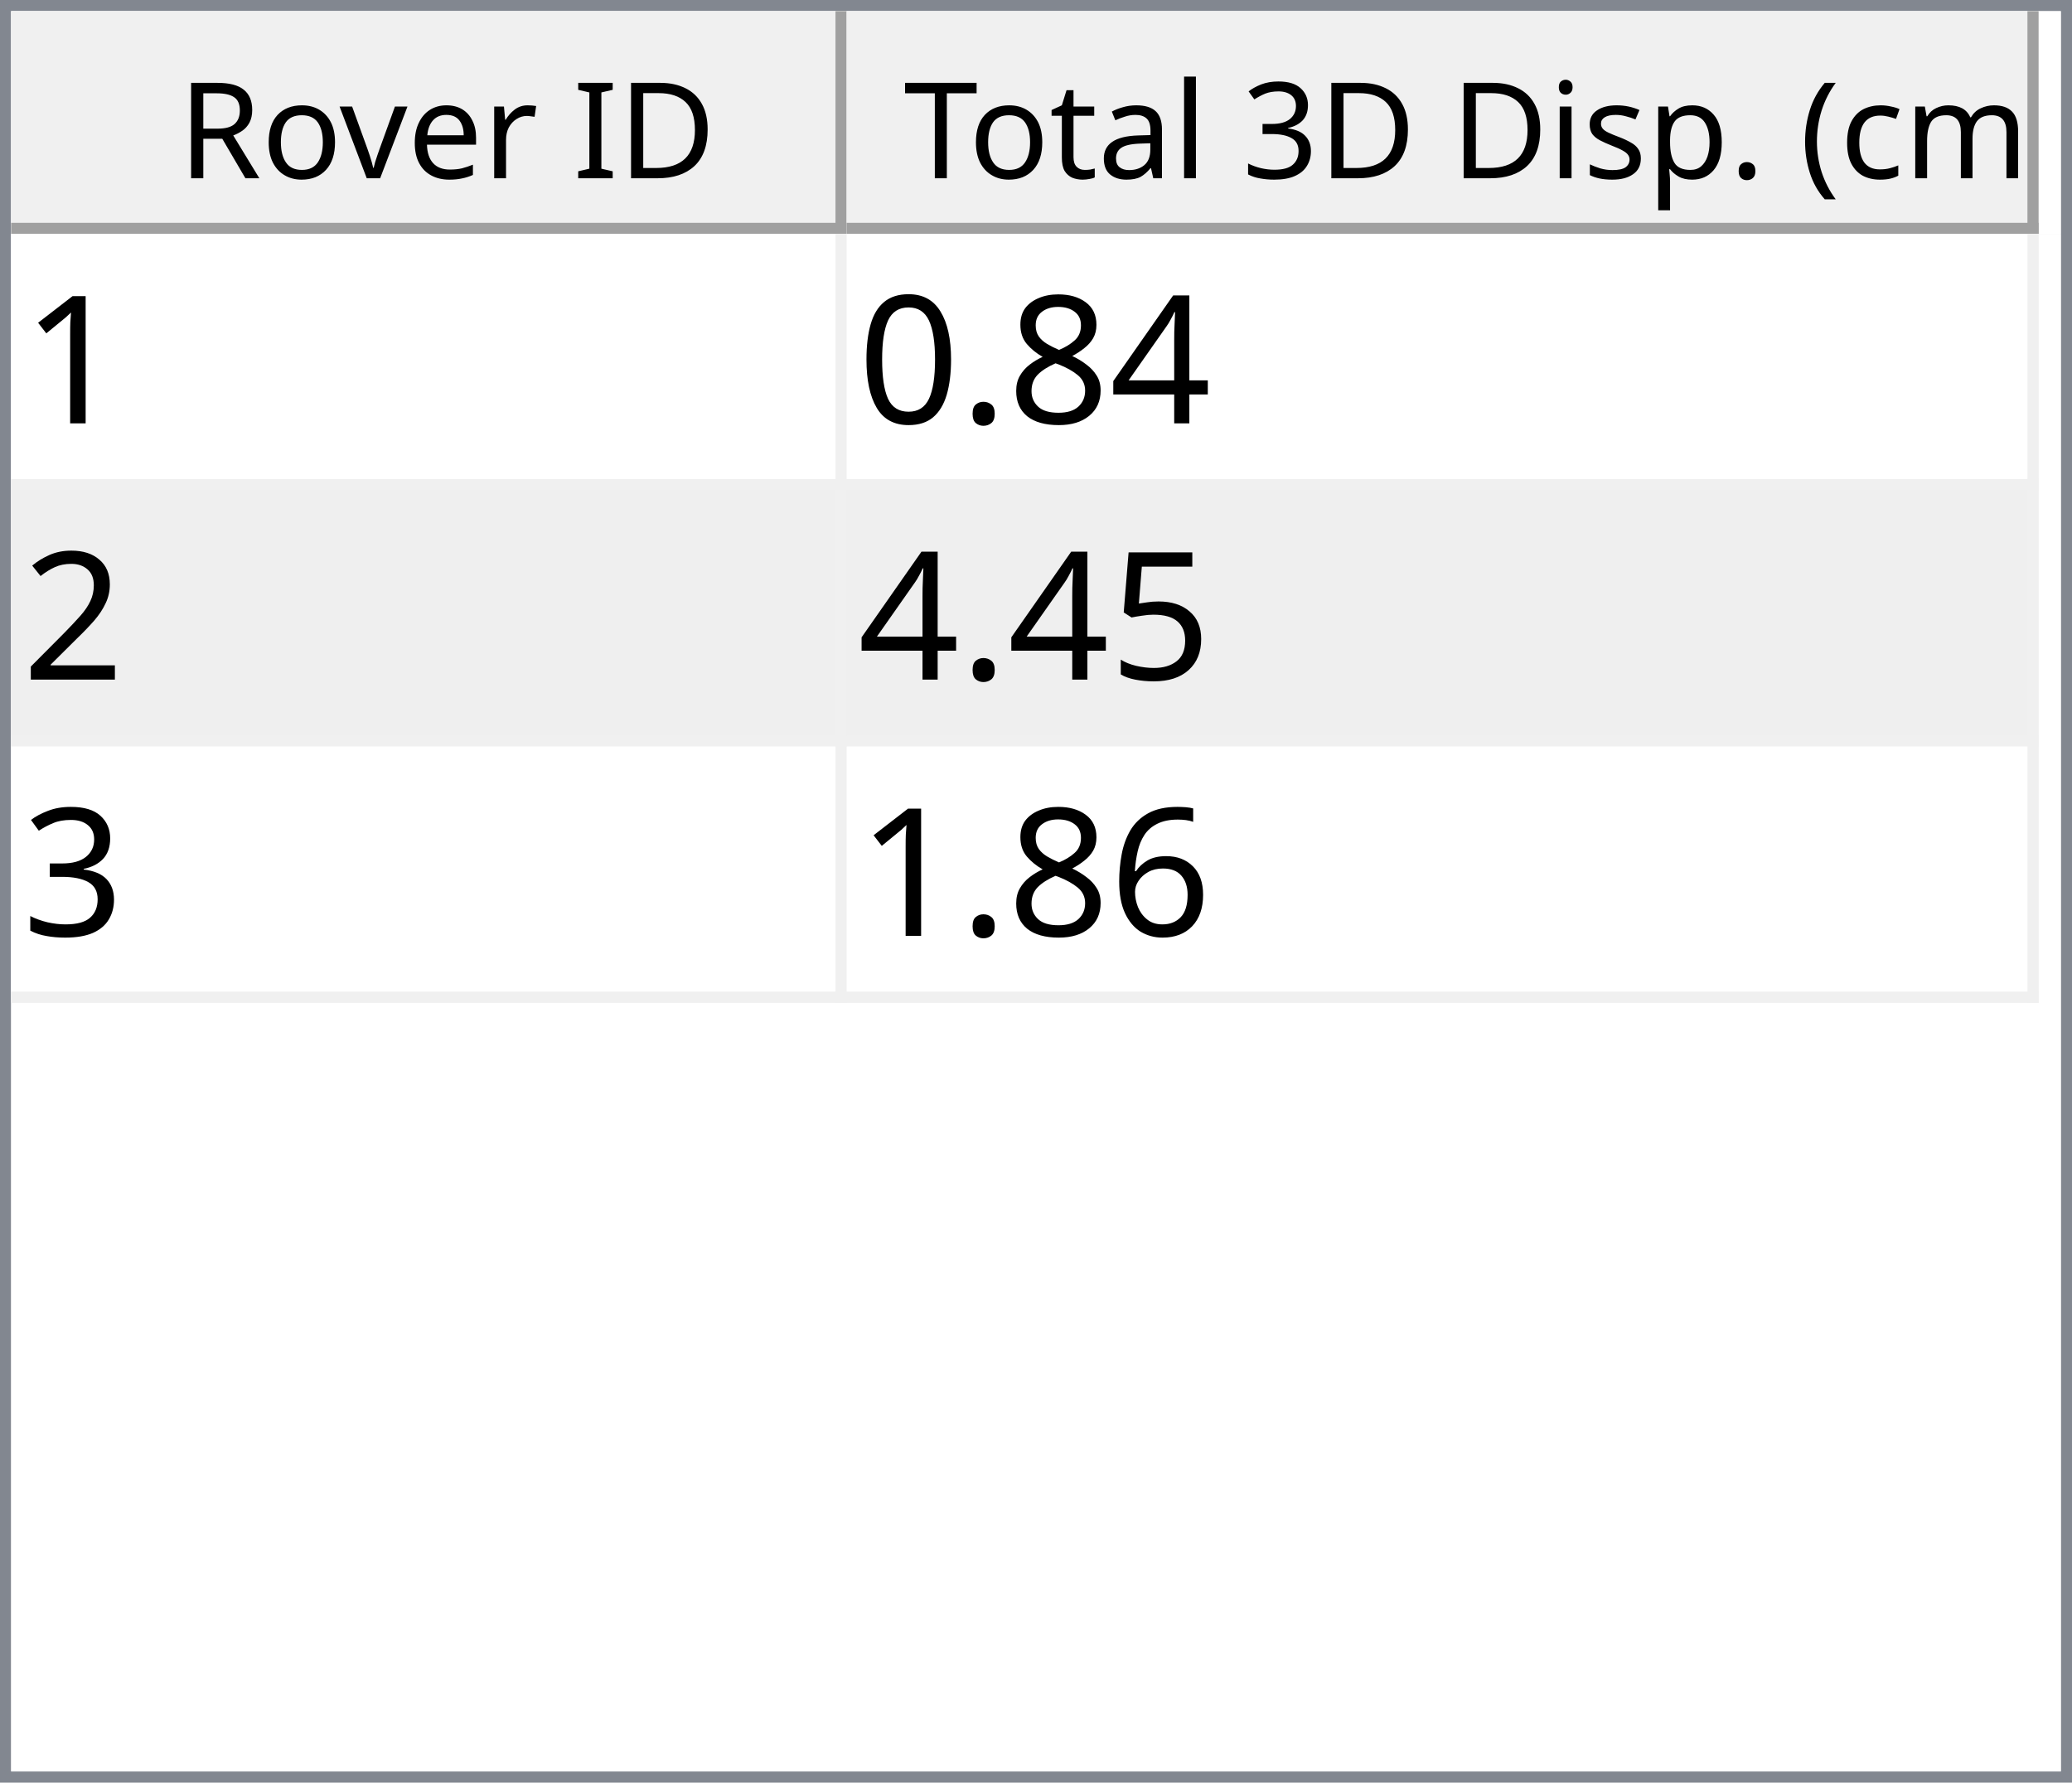
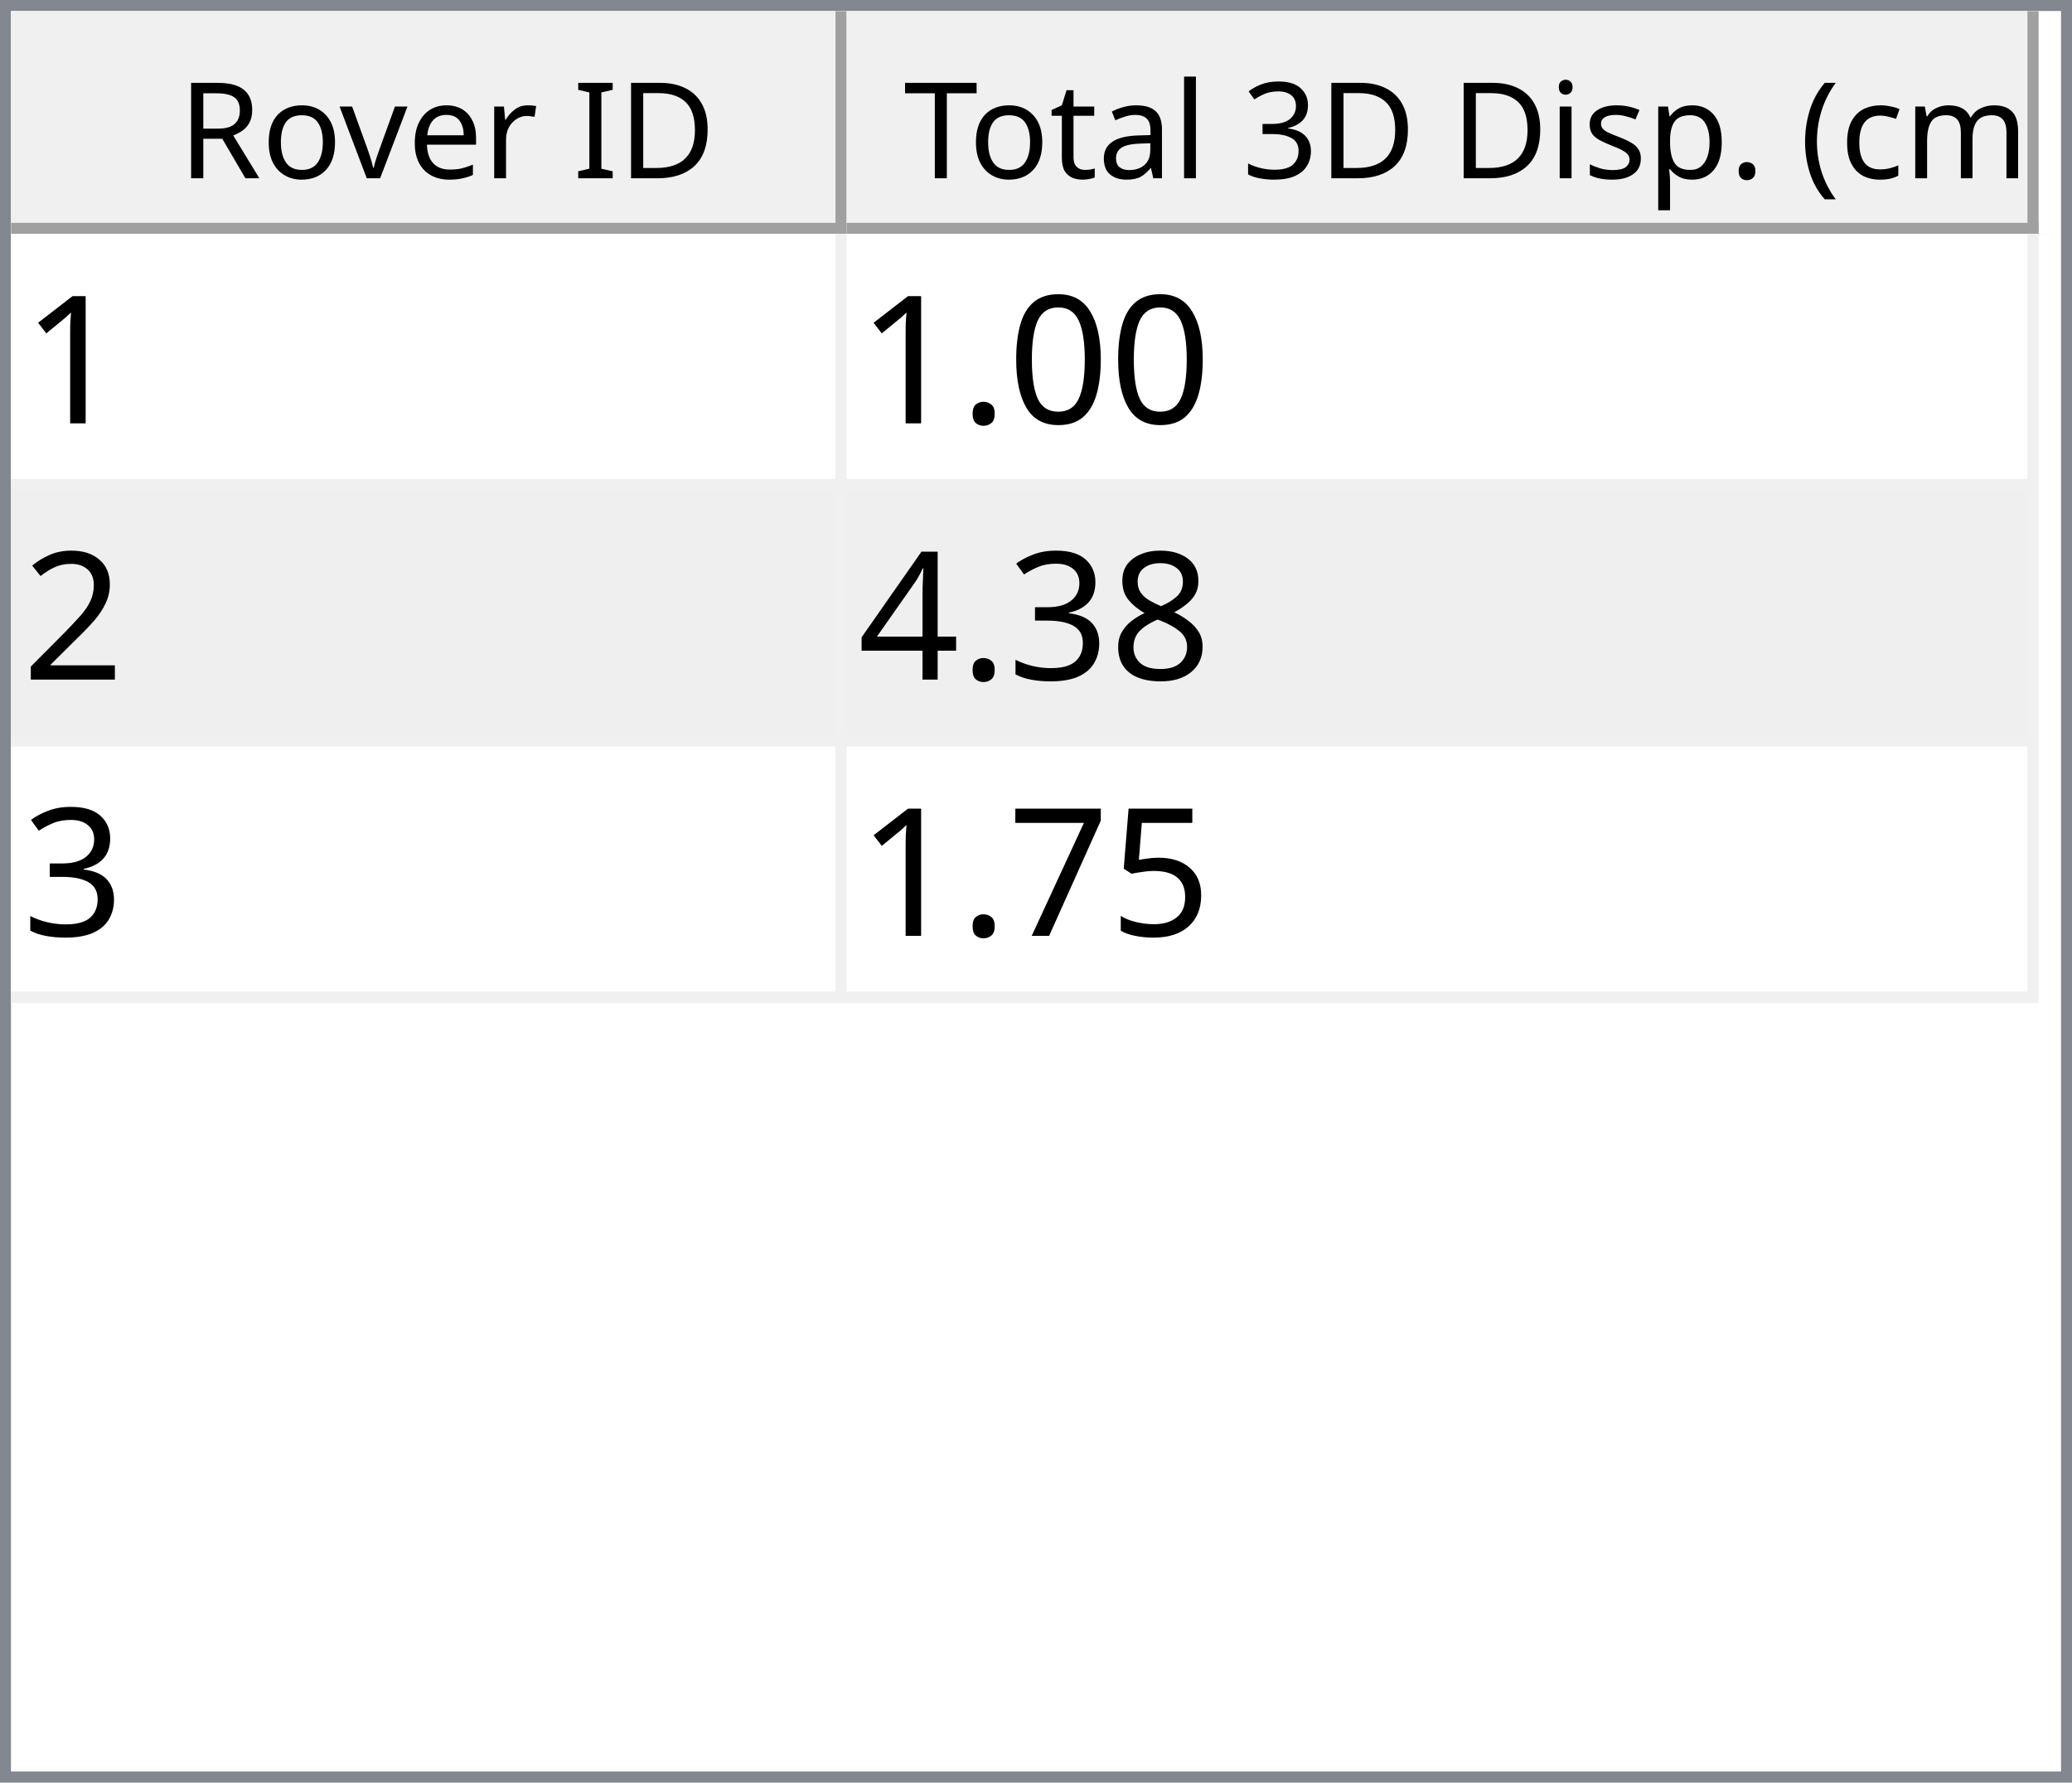
<svg xmlns="http://www.w3.org/2000/svg" style="fill-opacity:1; color-rendering:auto; color-interpolation:auto; text-rendering:auto; stroke:black; stroke-linecap:square; stroke-miterlimit:10; shape-rendering:auto; stroke-opacity:1; fill:black; stroke-dasharray:none; font-weight:normal; stroke-width:1; font-family:'Dialog'; font-style:normal; stroke-linejoin:miter; font-size:12px; stroke-dashoffset:0; image-rendering:auto;" width="186" height="160">
  <defs id="genericDefs" />
  <g>
    <defs id="defs1">
      <clipPath clipPathUnits="userSpaceOnUse" id="clipPath1">
        <path d="M0 0 L186 0 L186 160 L0 160 L0 0 Z" />
      </clipPath>
      <clipPath clipPathUnits="userSpaceOnUse" id="clipPath2">
        <path d="M0 0 L0 160 L186 160 L186 0 Z" />
      </clipPath>
      <clipPath clipPathUnits="userSpaceOnUse" id="clipPath3">
        <path d="M0 0 L0 20 L184 20 L184 0 Z" />
      </clipPath>
      <clipPath clipPathUnits="userSpaceOnUse" id="clipPath4">
        <path d="M0 0 L0 20 L75 20 L75 0 Z" />
      </clipPath>
      <clipPath clipPathUnits="userSpaceOnUse" id="clipPath5">
        <path d="M1 1 L1 19 L74 19 L74 1 Z" />
      </clipPath>
      <clipPath clipPathUnits="userSpaceOnUse" id="clipPath6">
        <path d="M0 0 L0 18 L73 18 L73 0 Z" />
      </clipPath>
      <clipPath clipPathUnits="userSpaceOnUse" id="clipPath7">
        <path d="M-0.5 -0.5 L-0.5 19.5 L74.5 19.5 L74.5 -0.5 Z" />
      </clipPath>
      <clipPath clipPathUnits="userSpaceOnUse" id="clipPath8">
        <path d="M0 0 L0 20 L107 20 L107 0 Z" />
      </clipPath>
      <clipPath clipPathUnits="userSpaceOnUse" id="clipPath9">
        <path d="M1 1 L1 19 L106 19 L106 1 Z" />
      </clipPath>
      <clipPath clipPathUnits="userSpaceOnUse" id="clipPath10">
        <path d="M0 0 L0 18 L105 18 L105 0 Z" />
      </clipPath>
      <clipPath clipPathUnits="userSpaceOnUse" id="clipPath11">
        <path d="M-0.5 -0.5 L-0.5 19.5 L106.5 19.5 L106.5 -0.5 Z" />
      </clipPath>
      <clipPath clipPathUnits="userSpaceOnUse" id="clipPath12">
        <path d="M0 0 L0 138 L184 138 L184 0 Z" />
      </clipPath>
      <clipPath clipPathUnits="userSpaceOnUse" id="clipPath13">
        <path d="M0 0 L0 69 L182 69 L182 0 Z" />
      </clipPath>
      <clipPath clipPathUnits="userSpaceOnUse" id="clipPath14">
        <path d="M-0.5 -0.5 L-0.5 68.5 L181.5 68.5 L181.5 -0.5 Z" />
      </clipPath>
      <clipPath clipPathUnits="userSpaceOnUse" id="clipPath15">
        <path d="M0 0 L0 22 L74 22 L74 0 Z" />
      </clipPath>
      <clipPath clipPathUnits="userSpaceOnUse" id="clipPath16">
        <path d="M0 0 L0 22 L106 22 L106 0 Z" />
      </clipPath>
      <font horiz-adv-x="64.551" id="font1">
        <font-face ascent="107.91" descent="25.098" units-per-em="100" style="font-style:normal; font-family:Segoe UI; font-weight:normal;" />
        <missing-glyph horiz-adv-x="64.551" d="M8.109 0 L8.109 68.266 L56.453 68.266 L56.453 0 L8.109 0 ZM15.328 7.234 L49.219 7.234 L49.219 61.031 L15.328 61.031 L15.328 7.234 Z" />
        <glyph unicode="D" horiz-adv-x="70.117" d="M9.188 0 L9.188 70.016 L28.516 70.016 Q65.531 70.016 65.531 35.891 Q65.531 19.672 55.25 9.836 Q44.969 0 27.734 0 L9.188 0 ZM17.391 62.594 L17.391 7.422 L27.828 7.422 Q41.609 7.422 49.273 14.797 Q56.938 22.172 56.938 35.688 Q56.938 62.594 28.328 62.594 L17.391 62.594 Z" />
        <glyph unicode="I" horiz-adv-x="26.611" d="M17.391 0 L9.188 0 L9.188 70.016 L17.391 70.016 L17.391 0 Z" />
        <glyph unicode=" " horiz-adv-x="27.393" d="" />
        <glyph unicode="r" horiz-adv-x="34.766" d="M34.188 41.891 Q32.078 43.5 28.125 43.5 Q23 43.5 19.555 38.672 Q16.109 33.844 16.109 25.484 L16.109 0 L8.109 0 L8.109 50 L16.109 50 L16.109 39.703 L16.312 39.703 Q18.016 44.969 21.531 47.922 Q25.047 50.875 29.391 50.875 Q32.516 50.875 34.188 50.203 L34.188 41.891 Z" />
        <glyph unicode="e" horiz-adv-x="52.295" d="M48.297 23 L12.984 23 Q13.188 14.656 17.484 10.109 Q21.781 5.562 29.297 5.562 Q37.75 5.562 44.828 11.141 L44.828 3.609 Q38.234 -1.172 27.391 -1.172 Q16.797 -1.172 10.742 5.641 Q4.688 12.453 4.688 24.812 Q4.688 36.469 11.305 43.82 Q17.922 51.172 27.734 51.172 Q37.547 51.172 42.922 44.828 Q48.297 38.484 48.297 27.203 L48.297 23 ZM40.094 29.781 Q40.047 36.719 36.75 40.578 Q33.453 44.438 27.594 44.438 Q21.922 44.438 17.969 40.383 Q14.016 36.328 13.094 29.781 L40.094 29.781 Z" />
        <glyph unicode="v" horiz-adv-x="47.9" d="M47.406 50 L27.484 0 L19.625 0 L0.688 50 L9.469 50 L22.172 13.672 Q23.578 9.672 23.922 6.688 L24.125 6.688 Q24.609 10.453 25.688 13.484 L38.969 50 L47.406 50 Z" />
        <glyph unicode="o" horiz-adv-x="58.594" d="M29 -1.172 Q17.922 -1.172 11.305 5.836 Q4.688 12.844 4.688 24.422 Q4.688 37.016 11.57 44.094 Q18.453 51.172 30.172 51.172 Q41.359 51.172 47.633 44.289 Q53.906 37.406 53.906 25.203 Q53.906 13.234 47.141 6.031 Q40.375 -1.172 29 -1.172 ZM29.594 44.438 Q21.875 44.438 17.383 39.188 Q12.891 33.938 12.891 24.703 Q12.891 15.828 17.43 10.695 Q21.969 5.562 29.594 5.562 Q37.359 5.562 41.531 10.594 Q45.703 15.625 45.703 24.906 Q45.703 34.281 41.531 39.359 Q37.359 44.438 29.594 44.438 Z" />
        <glyph unicode="R" horiz-adv-x="59.814" d="M59.375 0 L49.609 0 L37.891 19.625 Q36.281 22.359 34.766 24.289 Q33.25 26.219 31.664 27.438 Q30.078 28.656 28.25 29.219 Q26.422 29.781 24.125 29.781 L17.391 29.781 L17.391 0 L9.188 0 L9.188 70.016 L30.078 70.016 Q34.672 70.016 38.555 68.867 Q42.438 67.719 45.289 65.375 Q48.141 63.031 49.758 59.547 Q51.375 56.062 51.375 51.375 Q51.375 47.703 50.273 44.656 Q49.172 41.609 47.148 39.211 Q45.125 36.812 42.266 35.133 Q39.406 33.453 35.844 32.516 L35.844 32.328 Q37.594 31.547 38.891 30.547 Q40.188 29.547 41.359 28.18 Q42.531 26.812 43.68 25.078 Q44.828 23.344 46.234 21.047 L59.375 0 ZM17.391 62.594 L17.391 37.203 L28.516 37.203 Q31.594 37.203 34.203 38.133 Q36.812 39.062 38.719 40.797 Q40.625 42.531 41.703 45.047 Q42.781 47.562 42.781 50.688 Q42.781 56.297 39.141 59.445 Q35.5 62.594 28.609 62.594 L17.391 62.594 Z" />
        <glyph unicode=")" horiz-adv-x="30.176" d="M8.297 -15.922 L1.172 -15.922 Q16.406 2.344 16.406 26.812 Q16.406 51.469 1.078 70.016 L8.297 70.016 Q23.531 52.156 23.531 26.703 Q23.531 1.375 8.297 -15.922 Z" />
        <glyph unicode="m" horiz-adv-x="86.133" d="M79.109 0 L71.094 0 L71.094 28.719 Q71.094 37.016 68.531 40.727 Q65.969 44.438 59.906 44.438 Q54.781 44.438 51.195 39.75 Q47.609 35.062 47.609 28.516 L47.609 0 L39.594 0 L39.594 29.688 Q39.594 44.438 28.219 44.438 Q22.953 44.438 19.531 40.016 Q16.109 35.594 16.109 28.516 L16.109 0 L8.109 0 L8.109 50 L16.109 50 L16.109 42.094 L16.312 42.094 Q21.625 51.172 31.844 51.172 Q36.969 51.172 40.773 48.312 Q44.578 45.453 46 40.828 Q51.562 51.172 62.594 51.172 Q79.109 51.172 79.109 30.812 L79.109 0 Z" />
        <glyph unicode="c" horiz-adv-x="46.191" d="M42.188 2.297 Q36.422 -1.172 28.516 -1.172 Q17.828 -1.172 11.258 5.789 Q4.688 12.75 4.688 23.828 Q4.688 36.188 11.766 43.68 Q18.844 51.172 30.672 51.172 Q37.25 51.172 42.281 48.734 L42.281 40.531 Q36.719 44.438 30.375 44.438 Q22.703 44.438 17.797 38.945 Q12.891 33.453 12.891 24.516 Q12.891 15.719 17.508 10.641 Q22.125 5.562 29.891 5.562 Q36.422 5.562 42.188 9.906 L42.188 2.297 Z" />
        <glyph unicode="(" horiz-adv-x="30.176" d="M29.109 -15.922 L21.969 -15.922 Q6.844 1.375 6.844 26.703 Q6.844 52.156 21.969 70.016 L29.203 70.016 Q13.875 51.469 13.875 26.812 Q13.875 2.344 29.109 -15.922 Z" />
        <glyph unicode="." horiz-adv-x="21.68" d="M10.891 -1.078 Q8.641 -1.078 7.055 0.539 Q5.469 2.156 5.469 4.391 Q5.469 6.641 7.055 8.273 Q8.641 9.906 10.891 9.906 Q13.188 9.906 14.797 8.273 Q16.406 6.641 16.406 4.391 Q16.406 2.156 14.797 0.539 Q13.188 -1.078 10.891 -1.078 Z" />
        <glyph unicode="p" horiz-adv-x="58.789" d="M16.312 7.234 L16.109 7.234 L16.109 -23 L8.109 -23 L8.109 50 L16.109 50 L16.109 41.219 L16.312 41.219 Q22.219 51.172 33.594 51.172 Q43.266 51.172 48.688 44.461 Q54.109 37.75 54.109 26.469 Q54.109 13.922 48 6.375 Q41.891 -1.172 31.297 -1.172 Q21.578 -1.172 16.312 7.234 ZM16.109 27.391 L16.109 20.406 Q16.109 14.203 20.141 9.883 Q24.172 5.562 30.375 5.562 Q37.641 5.562 41.773 11.133 Q45.906 16.703 45.906 26.609 Q45.906 34.969 42.047 39.703 Q38.188 44.438 31.594 44.438 Q24.609 44.438 20.359 39.578 Q16.109 34.719 16.109 27.391 Z" />
        <glyph unicode="s" horiz-adv-x="42.432" d="M5.078 1.812 L5.078 10.406 Q11.625 5.562 19.484 5.562 Q30.031 5.562 30.031 12.594 Q30.031 14.594 29.125 15.992 Q28.219 17.391 26.68 18.461 Q25.141 19.531 23.07 20.383 Q21 21.234 18.609 22.172 Q15.281 23.484 12.766 24.828 Q10.25 26.172 8.57 27.859 Q6.891 29.547 6.031 31.695 Q5.172 33.844 5.172 36.719 Q5.172 40.234 6.789 42.945 Q8.406 45.656 11.086 47.484 Q13.766 49.312 17.211 50.242 Q20.656 51.172 24.312 51.172 Q30.812 51.172 35.938 48.922 L35.938 40.828 Q30.422 44.438 23.25 44.438 Q21 44.438 19.195 43.922 Q17.391 43.406 16.094 42.477 Q14.797 41.547 14.086 40.258 Q13.375 38.969 13.375 37.406 Q13.375 35.453 14.086 34.133 Q14.797 32.812 16.164 31.789 Q17.531 30.766 19.484 29.938 Q21.438 29.109 23.922 28.125 Q27.25 26.859 29.883 25.516 Q32.516 24.172 34.375 22.484 Q36.234 20.797 37.234 18.602 Q38.234 16.406 38.234 13.375 Q38.234 9.672 36.602 6.938 Q34.969 4.203 32.234 2.398 Q29.5 0.594 25.93 -0.289 Q22.359 -1.172 18.453 -1.172 Q10.75 -1.172 5.078 1.812 Z" />
        <glyph unicode="i" horiz-adv-x="24.219" d="M12.203 62.703 Q10.062 62.703 8.547 64.164 Q7.031 65.625 7.031 67.875 Q7.031 70.125 8.547 71.609 Q10.062 73.094 12.203 73.094 Q14.406 73.094 15.945 71.609 Q17.484 70.125 17.484 67.875 Q17.484 65.719 15.945 64.211 Q14.406 62.703 12.203 62.703 ZM16.109 0 L8.109 0 L8.109 50 L16.109 50 L16.109 0 Z" />
        <glyph unicode="3" horiz-adv-x="53.906" d="M46.531 19.828 Q46.531 15.094 44.75 11.211 Q42.969 7.328 39.719 4.57 Q36.469 1.812 31.93 0.297 Q27.391 -1.219 21.922 -1.219 Q11.922 -1.219 6 2.594 L6 11.188 Q13.094 5.609 22.219 5.609 Q25.875 5.609 28.828 6.539 Q31.781 7.469 33.906 9.227 Q36.031 10.984 37.18 13.477 Q38.328 15.969 38.328 19.094 Q38.328 32.812 18.797 32.812 L12.984 32.812 L12.984 39.594 L18.5 39.594 Q35.797 39.594 35.797 52.484 Q35.797 64.406 22.609 64.406 Q15.188 64.406 8.688 59.422 L8.688 67.188 Q15.375 71.188 24.609 71.188 Q29 71.188 32.57 69.969 Q36.141 68.75 38.68 66.555 Q41.219 64.359 42.609 61.281 Q44 58.203 44 54.5 Q44 40.672 30.031 36.719 L30.031 36.531 Q33.594 36.141 36.625 34.797 Q39.656 33.453 41.852 31.305 Q44.047 29.156 45.289 26.25 Q46.531 23.344 46.531 19.828 Z" />
        <glyph unicode="l" horiz-adv-x="24.219" d="M16.109 0 L8.109 0 L8.109 74.031 L16.109 74.031 L16.109 0 Z" />
        <glyph unicode="a" horiz-adv-x="50.879" d="M43.891 0 L35.891 0 L35.891 7.812 L35.688 7.812 Q30.469 -1.172 20.312 -1.172 Q12.844 -1.172 8.617 2.781 Q4.391 6.734 4.391 13.281 Q4.391 27.297 20.906 29.594 L35.891 31.688 Q35.891 44.438 25.594 44.438 Q16.547 44.438 9.281 38.281 L9.281 46.484 Q16.656 51.172 26.266 51.172 Q43.891 51.172 43.891 32.516 L43.891 0 ZM35.891 25.297 L23.828 23.641 Q18.266 22.859 15.43 20.875 Q12.594 18.891 12.594 13.875 Q12.594 10.203 15.211 7.883 Q17.828 5.562 22.172 5.562 Q28.125 5.562 32.008 9.742 Q35.891 13.922 35.891 20.312 L35.891 25.297 Z" />
        <glyph unicode="t" horiz-adv-x="33.887" d="M31.297 0.484 Q28.469 -1.078 23.828 -1.078 Q10.688 -1.078 10.688 13.578 L10.688 43.172 L2.094 43.172 L2.094 50 L10.688 50 L10.688 62.203 L18.703 64.797 L18.703 50 L31.297 50 L31.297 43.172 L18.703 43.172 L18.703 14.984 Q18.703 9.969 20.414 7.82 Q22.125 5.672 26.078 5.672 Q29.109 5.672 31.297 7.328 L31.297 0.484 Z" />
        <glyph unicode="T" horiz-adv-x="52.393" d="M50.594 62.594 L30.375 62.594 L30.375 0 L22.172 0 L22.172 62.594 L2 62.594 L2 70.016 L50.594 70.016 L50.594 62.594 Z" />
      </font>
      <font horiz-adv-x="75.0" id="font2">
        <font-face ascent="100.537" descent="21.973" units-per-em="100" style="font-style:normal; font-family:sans-serif; font-weight:normal;" />
        <missing-glyph horiz-adv-x="75.0" d="M12.5 0 L12.5 62.5 L62.5 62.5 L62.5 0 L12.5 0 ZM14.062 1.562 L60.938 1.562 L60.938 60.938 L14.062 60.938 L14.062 1.562 Z" />
        <glyph unicode="1" horiz-adv-x="55.615" d="M37.25 0 L28.469 0 L28.469 56 Q25.297 52.984 20.141 49.953 Q14.984 46.922 10.891 45.406 L10.891 53.906 Q18.266 57.375 23.781 62.305 Q29.297 67.234 31.594 71.875 L37.25 71.875 L37.25 0 Z" />
+         <glyph unicode="0" horiz-adv-x="55.615" d="M4.156 35.297 Q4.156 48 6.766 55.742 Q9.375 63.484 14.523 67.68 Q19.672 71.875 27.484 71.875 Q33.25 71.875 37.594 69.555 Q41.938 67.234 44.773 62.867 Q47.609 58.5 49.219 52.227 Q50.828 45.953 50.828 35.297 Q50.828 22.703 48.242 14.969 Q45.656 7.234 40.508 3.008 Q35.359 -1.219 27.484 -1.219 Q17.141 -1.219 11.234 6.203 Q4.156 15.141 4.156 35.297 ZM13.188 35.297 Q13.188 17.672 17.312 11.836 Q21.438 6 27.484 6 Q33.547 6 37.672 11.859 Q41.797 17.719 41.797 35.297 Q41.797 52.984 37.672 58.789 Q33.547 64.594 27.391 64.594 Q21.344 64.594 17.719 59.469 Q13.188 52.938 13.188 35.297 Z" />
+         <glyph unicode="." horiz-adv-x="27.783" d="M9.078 0 L9.078 10.016 L19.094 10.016 L19.094 0 L9.078 0 Z" />
+         <glyph unicode="2" horiz-adv-x="55.615" d="M50.344 8.453 L50.344 0 L3.031 0 Q2.938 3.172 4.047 6.109 Q5.859 10.938 9.836 15.625 Q13.812 20.312 21.344 26.469 Q33.016 36.031 37.117 41.625 Q41.219 47.219 41.219 52.203 Q41.219 57.422 37.477 61.008 Q33.734 64.594 27.734 64.594 Q21.391 64.594 17.578 60.789 Q13.766 56.984 13.719 50.25 L4.688 51.172 Q5.609 61.281 11.664 66.578 Q17.719 71.875 27.938 71.875 Q38.234 71.875 44.242 66.164 Q50.25 60.453 50.25 52 Q50.25 47.703 48.492 43.555 Q46.734 39.406 42.656 34.812 Q38.578 30.219 29.109 22.219 Q21.188 15.578 18.945 13.211 Q16.703 10.844 15.234 8.453 L50.344 8.453 Z" />
+         <glyph unicode="8" horiz-adv-x="55.615" d="M17.672 38.812 Q12.203 40.828 9.57 44.539 Q6.938 48.25 6.938 53.422 Q6.938 61.234 12.555 66.555 Q18.172 71.875 27.484 71.875 Q36.859 71.875 42.578 66.43 Q48.297 60.984 48.297 53.172 Q48.297 48.188 45.68 44.508 Q43.062 40.828 37.75 38.812 Q44.344 36.672 47.781 31.883 Q51.219 27.094 51.219 20.453 Q51.219 11.281 44.727 5.031 Q38.234 -1.219 27.641 -1.219 Q17.047 -1.219 10.547 5.055 Q4.047 11.328 4.047 20.703 Q4.047 27.688 7.594 32.398 Q11.141 37.109 17.672 38.812 ZM15.922 53.719 Q15.922 48.641 19.195 45.414 Q22.469 42.188 27.688 42.188 Q32.766 42.188 36.016 45.383 Q39.266 48.578 39.266 53.219 Q39.266 58.062 35.914 61.359 Q32.562 64.656 27.594 64.656 Q22.562 64.656 19.242 61.43 Q15.922 58.203 15.922 53.719 ZM13.094 20.656 Q13.094 16.891 14.875 13.375 Q16.656 9.859 20.172 7.93 Q23.688 6 27.734 6 Q34.031 6 38.133 10.055 Q42.234 14.109 42.234 20.359 Q42.234 26.703 38.016 30.859 Q33.797 35.016 27.438 35.016 Q21.234 35.016 17.164 30.914 Q13.094 26.812 13.094 20.656 Z" />
+         <glyph unicode="3" horiz-adv-x="55.615" d="M4.203 18.891 L12.984 20.062 Q14.5 12.594 18.141 9.297 Q21.781 6 27 6 Q33.203 6 37.477 10.297 Q41.75 14.594 41.75 20.953 Q41.75 27 37.797 30.93 Q33.844 34.859 27.734 34.859 Q25.25 34.859 21.531 33.891 L22.516 41.609 Q23.391 41.5 23.922 41.5 Q29.547 41.5 34.039 44.43 Q38.531 47.359 38.531 53.469 Q38.531 58.297 35.258 61.477 Q31.984 64.656 26.812 64.656 Q21.688 64.656 18.266 61.43 Q14.844 58.203 13.875 51.766 L5.078 53.328 Q6.688 62.156 12.398 67.016 Q18.109 71.875 26.609 71.875 Q32.469 71.875 37.398 69.359 Q42.328 66.844 44.945 62.5 Q47.562 58.156 47.562 53.266 Q47.562 48.641 45.07 44.828 Q42.578 41.016 37.703 38.766 Q44.047 37.312 47.562 32.695 Q51.078 28.078 51.078 21.141 Q51.078 11.766 44.242 5.25 Q37.406 -1.266 26.953 -1.266 Q17.531 -1.266 11.305 4.352 Q5.078 9.969 4.203 18.891 Z" />
        <glyph unicode="4" horiz-adv-x="55.615" d="M32.328 0 L32.328 17.141 L1.266 17.141 L1.266 25.203 L33.938 71.578 L41.109 71.578 L41.109 25.203 L50.781 25.203 L50.781 17.141 L41.109 17.141 L41.109 0 L32.328 0 ZM32.328 25.203 L32.328 57.469 L9.906 25.203 L32.328 25.203 Z" />
-         <glyph unicode="8" horiz-adv-x="55.615" d="M17.672 38.812 Q12.203 40.828 9.57 44.539 Q6.938 48.25 6.938 53.422 Q6.938 61.234 12.555 66.555 Q18.172 71.875 27.484 71.875 Q36.859 71.875 42.578 66.43 Q48.297 60.984 48.297 53.172 Q48.297 48.188 45.68 44.508 Q43.062 40.828 37.75 38.812 Q44.344 36.672 47.781 31.883 Q51.219 27.094 51.219 20.453 Q51.219 11.281 44.727 5.031 Q38.234 -1.219 27.641 -1.219 Q17.047 -1.219 10.547 5.055 Q4.047 11.328 4.047 20.703 Q4.047 27.688 7.594 32.398 Q11.141 37.109 17.672 38.812 ZM15.922 53.719 Q15.922 48.641 19.195 45.414 Q22.469 42.188 27.688 42.188 Q32.766 42.188 36.016 45.383 Q39.266 48.578 39.266 53.219 Q39.266 58.062 35.914 61.359 Q32.562 64.656 27.594 64.656 Q22.562 64.656 19.242 61.43 Q15.922 58.203 15.922 53.719 ZM13.094 20.656 Q13.094 16.891 14.875 13.375 Q16.656 9.859 20.172 7.93 Q23.688 6 27.734 6 Q34.031 6 38.133 10.055 Q42.234 14.109 42.234 20.359 Q42.234 26.703 38.016 30.859 Q33.797 35.016 27.438 35.016 Q21.234 35.016 17.164 30.914 Q13.094 26.812 13.094 20.656 Z" />
-         <glyph unicode="." horiz-adv-x="27.783" d="M9.078 0 L9.078 10.016 L19.094 10.016 L19.094 0 L9.078 0 Z" />
-         <glyph unicode="0" horiz-adv-x="55.615" d="M4.156 35.297 Q4.156 48 6.766 55.742 Q9.375 63.484 14.523 67.68 Q19.672 71.875 27.484 71.875 Q33.25 71.875 37.594 69.555 Q41.938 67.234 44.773 62.867 Q47.609 58.5 49.219 52.227 Q50.828 45.953 50.828 35.297 Q50.828 22.703 48.242 14.969 Q45.656 7.234 40.508 3.008 Q35.359 -1.219 27.484 -1.219 Q17.141 -1.219 11.234 6.203 Q4.156 15.141 4.156 35.297 ZM13.188 35.297 Q13.188 17.672 17.312 11.836 Q21.438 6 27.484 6 Q33.547 6 37.672 11.859 Q41.797 17.719 41.797 35.297 Q41.797 52.984 37.672 58.789 Q33.547 64.594 27.391 64.594 Q21.344 64.594 17.719 59.469 Q13.188 52.938 13.188 35.297 Z" />
-         <glyph unicode="2" horiz-adv-x="55.615" d="M50.344 8.453 L50.344 0 L3.031 0 Q2.938 3.172 4.047 6.109 Q5.859 10.938 9.836 15.625 Q13.812 20.312 21.344 26.469 Q33.016 36.031 37.117 41.625 Q41.219 47.219 41.219 52.203 Q41.219 57.422 37.477 61.008 Q33.734 64.594 27.734 64.594 Q21.391 64.594 17.578 60.789 Q13.766 56.984 13.719 50.25 L4.688 51.172 Q5.609 61.281 11.664 66.578 Q17.719 71.875 27.938 71.875 Q38.234 71.875 44.242 66.164 Q50.25 60.453 50.25 52 Q50.25 47.703 48.492 43.555 Q46.734 39.406 42.656 34.812 Q38.578 30.219 29.109 22.219 Q21.188 15.578 18.945 13.211 Q16.703 10.844 15.234 8.453 L50.344 8.453 Z" />
        <glyph unicode="5" horiz-adv-x="55.615" d="M4.156 18.75 L13.375 19.531 Q14.406 12.797 18.141 9.398 Q21.875 6 27.156 6 Q33.5 6 37.891 10.789 Q42.281 15.578 42.281 23.484 Q42.281 31 38.062 35.352 Q33.844 39.703 27 39.703 Q22.75 39.703 19.336 37.773 Q15.922 35.844 13.969 32.766 L5.719 33.844 L12.641 70.609 L48.25 70.609 L48.25 62.203 L19.672 62.203 L15.828 42.969 Q22.266 47.469 29.344 47.469 Q38.719 47.469 45.164 40.969 Q51.609 34.469 51.609 24.266 Q51.609 14.547 45.953 7.469 Q39.062 -1.219 27.156 -1.219 Q17.391 -1.219 11.211 4.25 Q5.031 9.719 4.156 18.75 Z" />
-         <glyph unicode="3" horiz-adv-x="55.615" d="M4.203 18.891 L12.984 20.062 Q14.5 12.594 18.141 9.297 Q21.781 6 27 6 Q33.203 6 37.477 10.297 Q41.75 14.594 41.75 20.953 Q41.75 27 37.797 30.93 Q33.844 34.859 27.734 34.859 Q25.25 34.859 21.531 33.891 L22.516 41.609 Q23.391 41.5 23.922 41.5 Q29.547 41.5 34.039 44.43 Q38.531 47.359 38.531 53.469 Q38.531 58.297 35.258 61.477 Q31.984 64.656 26.812 64.656 Q21.688 64.656 18.266 61.43 Q14.844 58.203 13.875 51.766 L5.078 53.328 Q6.688 62.156 12.398 67.016 Q18.109 71.875 26.609 71.875 Q32.469 71.875 37.398 69.359 Q42.328 66.844 44.945 62.5 Q47.562 58.156 47.562 53.266 Q47.562 48.641 45.07 44.828 Q42.578 41.016 37.703 38.766 Q44.047 37.312 47.562 32.695 Q51.078 28.078 51.078 21.141 Q51.078 11.766 44.242 5.25 Q37.406 -1.266 26.953 -1.266 Q17.531 -1.266 11.305 4.352 Q5.078 9.969 4.203 18.891 Z" />
-         <glyph unicode="6" horiz-adv-x="55.615" d="M49.75 54.047 L41.016 53.375 Q39.844 58.547 37.703 60.891 Q34.125 64.656 28.906 64.656 Q24.703 64.656 21.531 62.312 Q17.391 59.281 14.992 53.469 Q12.594 47.656 12.5 36.922 Q15.672 41.75 20.266 44.094 Q24.859 46.438 29.891 46.438 Q38.672 46.438 44.852 39.969 Q51.031 33.5 51.031 23.25 Q51.031 16.5 48.125 10.719 Q45.219 4.938 40.141 1.859 Q35.062 -1.219 28.609 -1.219 Q17.625 -1.219 10.695 6.859 Q3.766 14.938 3.766 33.5 Q3.766 54.25 11.422 63.672 Q18.109 71.875 29.438 71.875 Q37.891 71.875 43.289 67.141 Q48.688 62.406 49.75 54.047 ZM13.875 23.188 Q13.875 18.656 15.797 14.508 Q17.719 10.359 21.188 8.18 Q24.656 6 28.469 6 Q34.031 6 38.039 10.492 Q42.047 14.984 42.047 22.703 Q42.047 30.125 38.086 34.398 Q34.125 38.672 28.125 38.672 Q22.172 38.672 18.023 34.398 Q13.875 30.125 13.875 23.188 Z" />
+         <glyph unicode="7" horiz-adv-x="55.615" d="M4.734 62.203 L4.734 70.656 L51.078 70.656 L51.078 63.812 Q44.234 56.547 37.523 44.484 Q30.812 32.422 27.156 19.672 Q24.516 10.688 23.781 0 L14.75 0 Q14.891 8.453 18.062 20.414 Q21.234 32.375 27.172 43.484 Q33.109 54.594 39.797 62.203 L4.734 62.203 Z" />
      </font>
    </defs>
    <g style="fill:white; stroke:white;">
      <rect x="0" y="0" width="186" style="clip-path:url(#clipPath1); stroke:none;" height="160" />
    </g>
    <g style="fill:white; text-rendering:optimizeSpeed; color-rendering:optimizeSpeed; image-rendering:optimizeSpeed; shape-rendering:crispEdges; stroke:white; color-interpolation:sRGB;">
      <rect x="0" width="186" height="160" y="0" style="stroke:none;" />
      <path style="stroke:none;" d="M0 160 L186 160 L186 0 L0 0 Z" />
    </g>
    <g style="fill:rgb(240,240,240); font-family:'Segoe UI'; stroke:rgb(240,240,240);">
      <rect x="0" y="0" width="186" style="clip-path:url(#clipPath2); stroke:none;" height="160" />
    </g>
    <g style="fill:rgb(130,135,144); font-family:'Segoe UI'; stroke:rgb(130,135,144);">
      <path d="M0 0 L186 0 L186 160 L0 160 L0 0 ZM1 1 L185 1 L185 159 L1 159 L1 1 Z" style="fill-rule:evenodd; clip-path:url(#clipPath2); stroke:none;" />
    </g>
    <g style="fill:white; font-family:'Segoe UI'; stroke:white;" transform="translate(1,1)">
      <rect x="0" y="0" width="184" style="clip-path:url(#clipPath3); stroke:none;" height="20" />
    </g>
    <g style="fill:rgb(240,240,240); font-family:'Segoe UI'; stroke:rgb(240,240,240);" transform="translate(1,1)">
      <rect x="0" y="0" width="75" style="clip-path:url(#clipPath4); stroke:none;" height="20" />
    </g>
    <g style="font-family:'Segoe UI';" transform="translate(2,2)">
      <text x="14" xml:space="preserve" y="14" style="clip-path:url(#clipPath6); stroke:none;">Rover ID</text>
    </g>
    <g style="fill:rgb(160,160,160); font-family:'Segoe UI'; stroke:rgb(160,160,160); stroke-linejoin:bevel;" transform="translate(1.5,1.5)">
      <line x1="74" x2="74" y1="0" style="fill:none; clip-path:url(#clipPath7);" y2="19" />
    </g>
    <g style="fill:rgb(160,160,160); font-family:'Segoe UI'; stroke:rgb(160,160,160); stroke-linejoin:bevel;" transform="matrix(1,0,0,1,1,1) translate(0.5,0.5)">
      <line x1="0" x2="74" y1="19" style="fill:none; clip-path:url(#clipPath7);" y2="19" />
    </g>
    <g style="fill:rgb(240,240,240); font-family:'Segoe UI'; stroke:rgb(240,240,240);" transform="translate(76,1)">
      <rect x="0" y="0" width="107" style="clip-path:url(#clipPath8); stroke:none;" height="20" />
    </g>
    <g style="font-family:'Segoe UI';" transform="translate(77,2)">
      <text x="1" xml:space="preserve" y="14" style="clip-path:url(#clipPath10); stroke:none;"> Total 3D Disp. (cm)</text>
    </g>
    <g style="fill:rgb(160,160,160); font-family:'Segoe UI'; stroke:rgb(160,160,160); stroke-linejoin:bevel;" transform="translate(76.5,1.5)">
      <line x1="106" x2="106" y1="0" style="fill:none; clip-path:url(#clipPath11);" y2="19" />
    </g>
    <g style="fill:rgb(160,160,160); font-family:'Segoe UI'; stroke:rgb(160,160,160); stroke-linejoin:bevel;" transform="matrix(1,0,0,1,76,1) translate(0.5,0.5)">
      <line x1="0" x2="106" y1="19" style="fill:none; clip-path:url(#clipPath11);" y2="19" />
    </g>
    <g style="fill:white; font-family:'Segoe UI'; stroke:white;" transform="translate(1,21)">
      <rect x="0" y="0" width="184" style="clip-path:url(#clipPath12); stroke:none;" height="138" />
    </g>
    <g style="fill:rgb(240,240,240); font-size:16px; font-family:sans-serif; stroke:rgb(240,240,240);" transform="translate(1,21)">
      <rect x="0" y="0" width="182" style="clip-path:url(#clipPath13); stroke:none;" height="69" />
      <line transform="translate(0.5,0.5)" x1="0" x2="181" y1="22" style="clip-path:url(#clipPath14); fill:none; stroke-linejoin:bevel;" y2="22" />
    </g>
    <g transform="matrix(1,0,0,1,1,21) translate(0.5,0.5)" style="fill:rgb(240,240,240); font-size:16px; font-family:sans-serif; stroke:rgb(240,240,240); stroke-linejoin:bevel;">
      <line x1="0" x2="181" y1="45" style="fill:none; clip-path:url(#clipPath14);" y2="45" />
    </g>
    <g transform="matrix(1,0,0,1,1,21) translate(0.5,0.5)" style="fill:rgb(240,240,240); font-size:16px; font-family:sans-serif; stroke:rgb(240,240,240); stroke-linejoin:bevel;">
      <line x1="0" x2="181" y1="68" style="fill:none; clip-path:url(#clipPath14);" y2="68" />
    </g>
    <g transform="matrix(1,0,0,1,1,21) translate(0.5,0.5)" style="fill:rgb(240,240,240); font-size:16px; font-family:sans-serif; stroke:rgb(240,240,240); stroke-linejoin:bevel;">
      <line x1="74" x2="74" y1="0" style="fill:none; clip-path:url(#clipPath14);" y2="68" />
    </g>
    <g transform="matrix(1,0,0,1,1,21) translate(0.5,0.5)" style="fill:rgb(240,240,240); font-size:16px; font-family:sans-serif; stroke:rgb(240,240,240); stroke-linejoin:bevel;">
      <line x1="181" x2="181" y1="0" style="fill:none; clip-path:url(#clipPath14);" y2="68" />
    </g>
    <g style="fill:white; font-size:16px; font-family:sans-serif; stroke:white;" transform="matrix(1,0,0,1,1,21)">
      <rect x="0" y="0" width="74" style="clip-path:url(#clipPath15); stroke:none;" height="22" />
      <text x="1" y="17" style="fill:black; clip-path:url(#clipPath15); stroke:none;" xml:space="preserve">1</text>
    </g>
    <g style="fill:white; font-size:16px; font-family:sans-serif; stroke:white;" transform="matrix(1,0,0,1,1,21) translate(75,0)">
      <rect x="0" y="0" width="106" style="clip-path:url(#clipPath16); stroke:none;" height="22" />
-       <text x="1" y="17" style="fill:black; clip-path:url(#clipPath16); stroke:none;" xml:space="preserve">0.84</text>
+       <text x="1" y="17" style="fill:black; clip-path:url(#clipPath16); stroke:none;" xml:space="preserve">1.00</text>
    </g>
    <g style="fill:rgb(239,239,239); font-size:16px; font-family:sans-serif; stroke:rgb(239,239,239);" transform="matrix(1,0,0,1,1,21) translate(0,23)">
      <rect x="0" y="0" width="74" style="clip-path:url(#clipPath15); stroke:none;" height="22" />
      <text x="1" y="17" style="fill:black; clip-path:url(#clipPath15); stroke:none;" xml:space="preserve">2</text>
    </g>
    <g style="fill:rgb(239,239,239); font-size:16px; font-family:sans-serif; stroke:rgb(239,239,239);" transform="matrix(1,0,0,1,1,21) translate(75,23)">
      <rect x="0" y="0" width="106" style="clip-path:url(#clipPath16); stroke:none;" height="22" />
-       <text x="1" y="17" style="fill:black; clip-path:url(#clipPath16); stroke:none;" xml:space="preserve">4.45</text>
+       <text x="1" y="17" style="fill:black; clip-path:url(#clipPath16); stroke:none;" xml:space="preserve">4.38</text>
    </g>
    <g style="fill:white; font-size:16px; font-family:sans-serif; stroke:white;" transform="matrix(1,0,0,1,1,21) translate(0,46)">
      <rect x="0" y="0" width="74" style="clip-path:url(#clipPath15); stroke:none;" height="22" />
      <text x="1" y="17" style="fill:black; clip-path:url(#clipPath15); stroke:none;" xml:space="preserve">3</text>
    </g>
    <g style="fill:white; font-size:16px; font-family:sans-serif; stroke:white;" transform="matrix(1,0,0,1,1,21) translate(75,46)">
      <rect x="0" y="0" width="106" style="clip-path:url(#clipPath16); stroke:none;" height="22" />
-       <text x="1" y="17" style="fill:black; clip-path:url(#clipPath16); stroke:none;" xml:space="preserve">1.86</text>
+       <text x="1" y="17" style="fill:black; clip-path:url(#clipPath16); stroke:none;" xml:space="preserve">1.75</text>
    </g>
  </g>
</svg>
